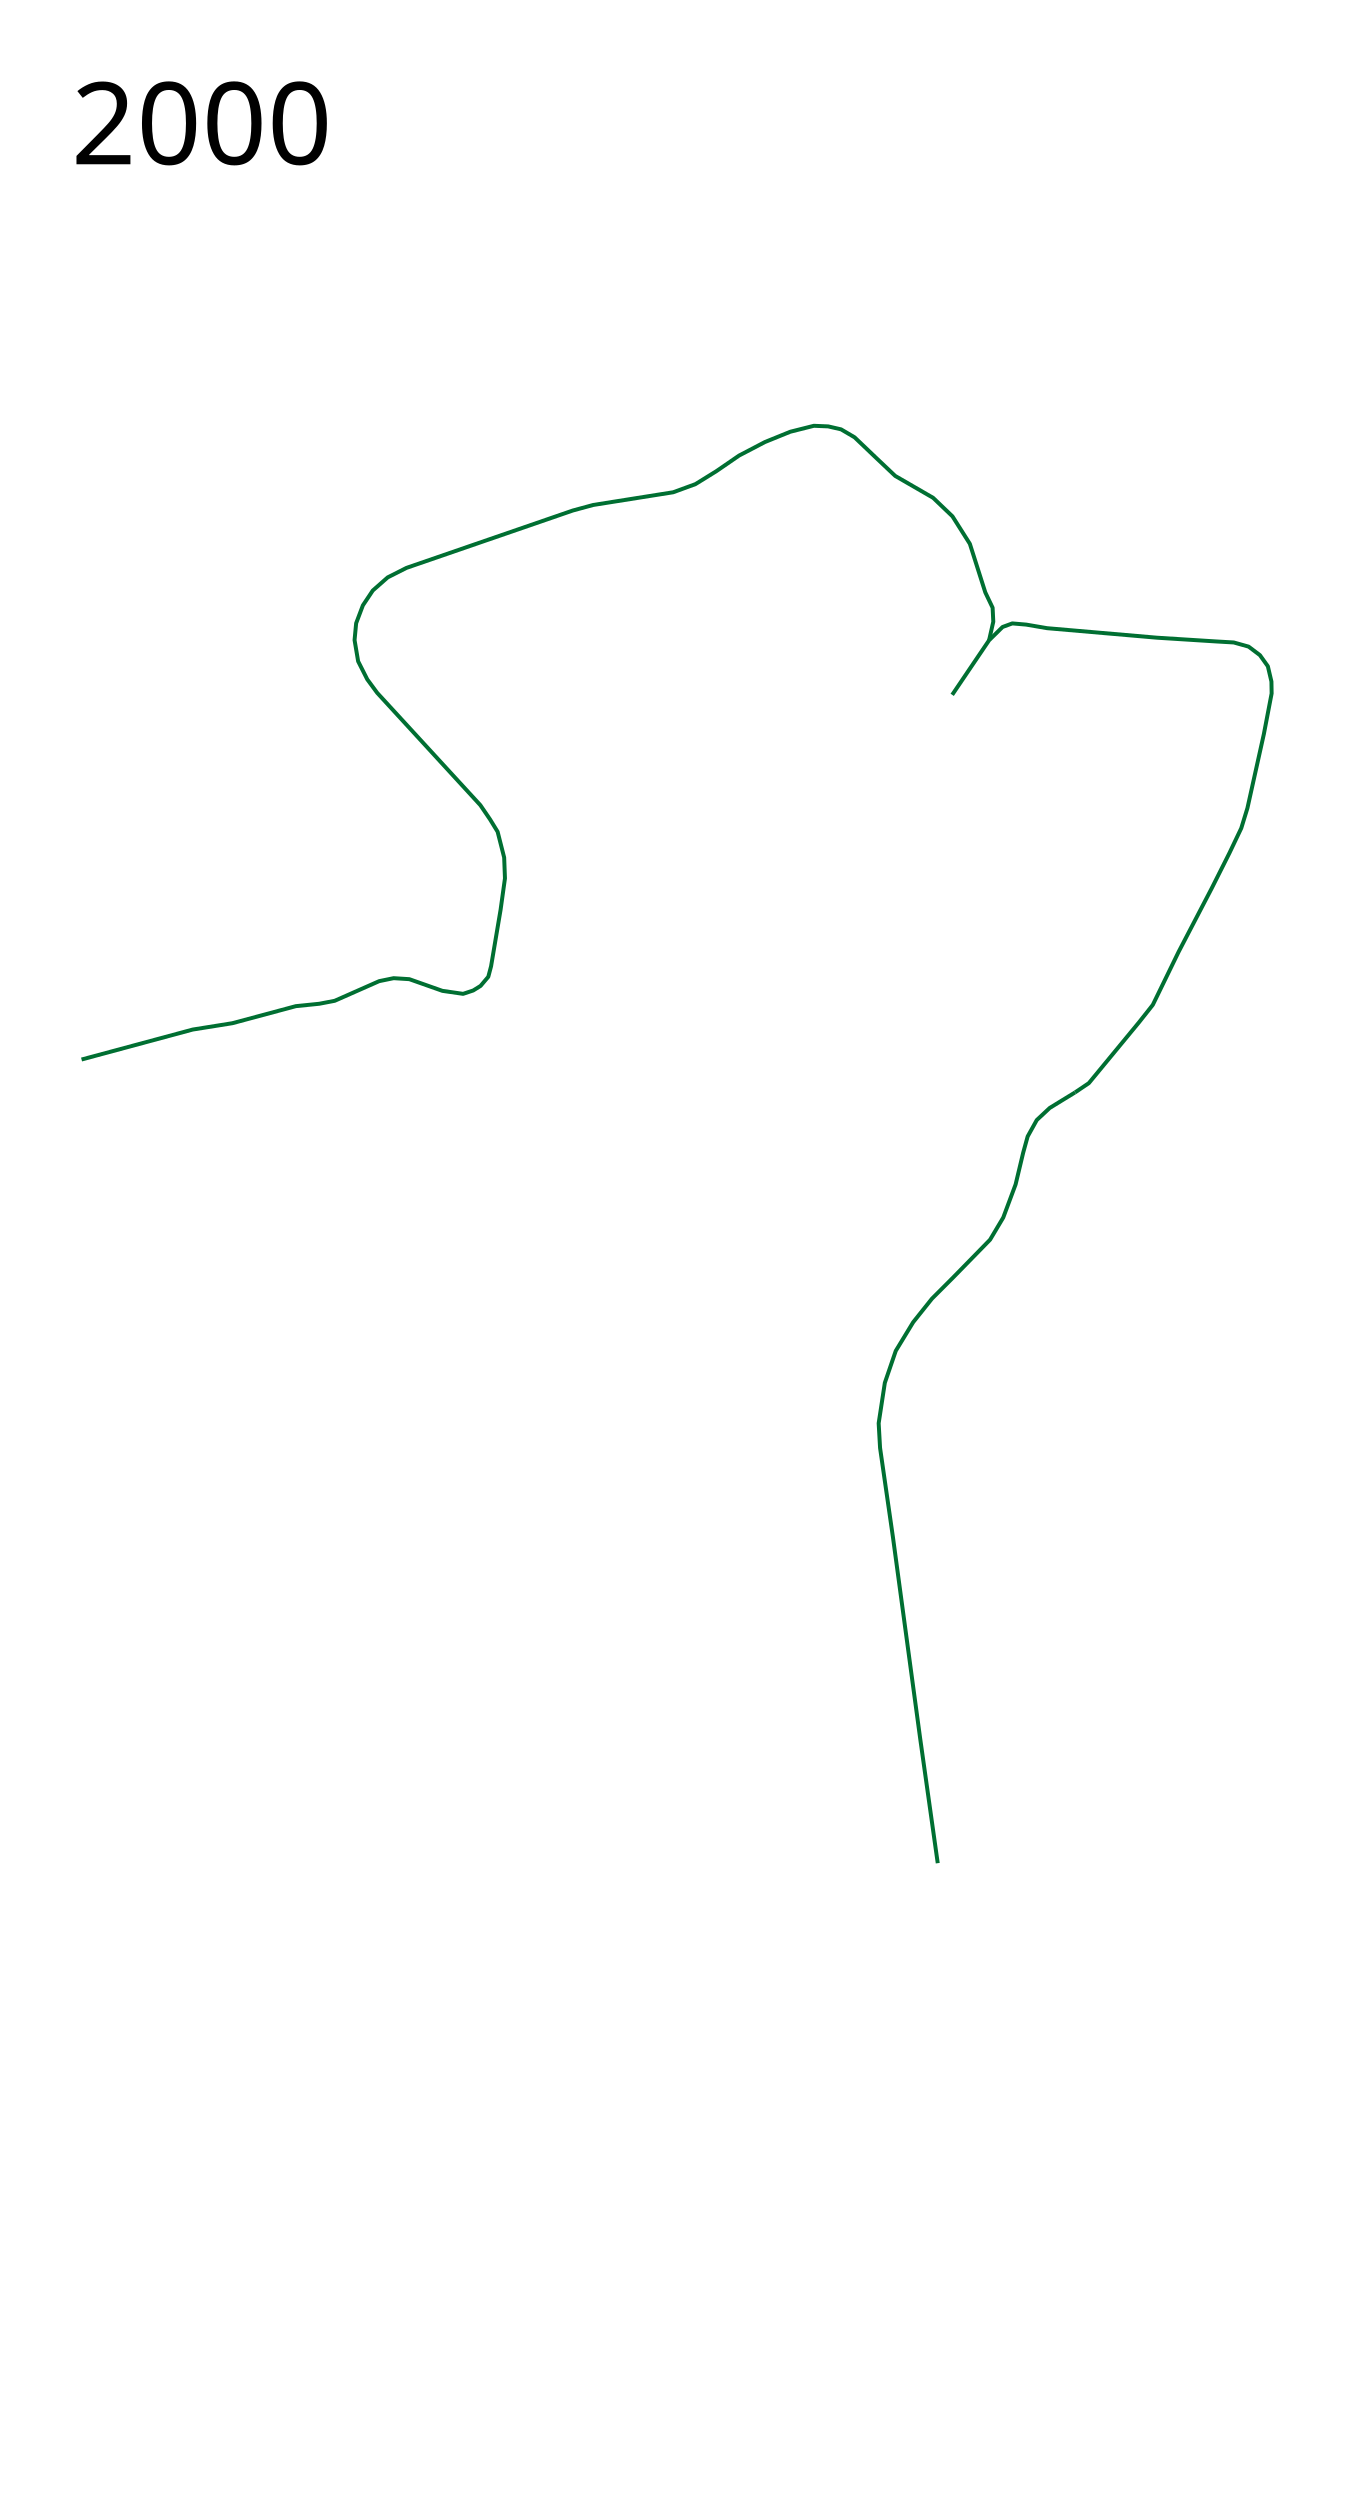
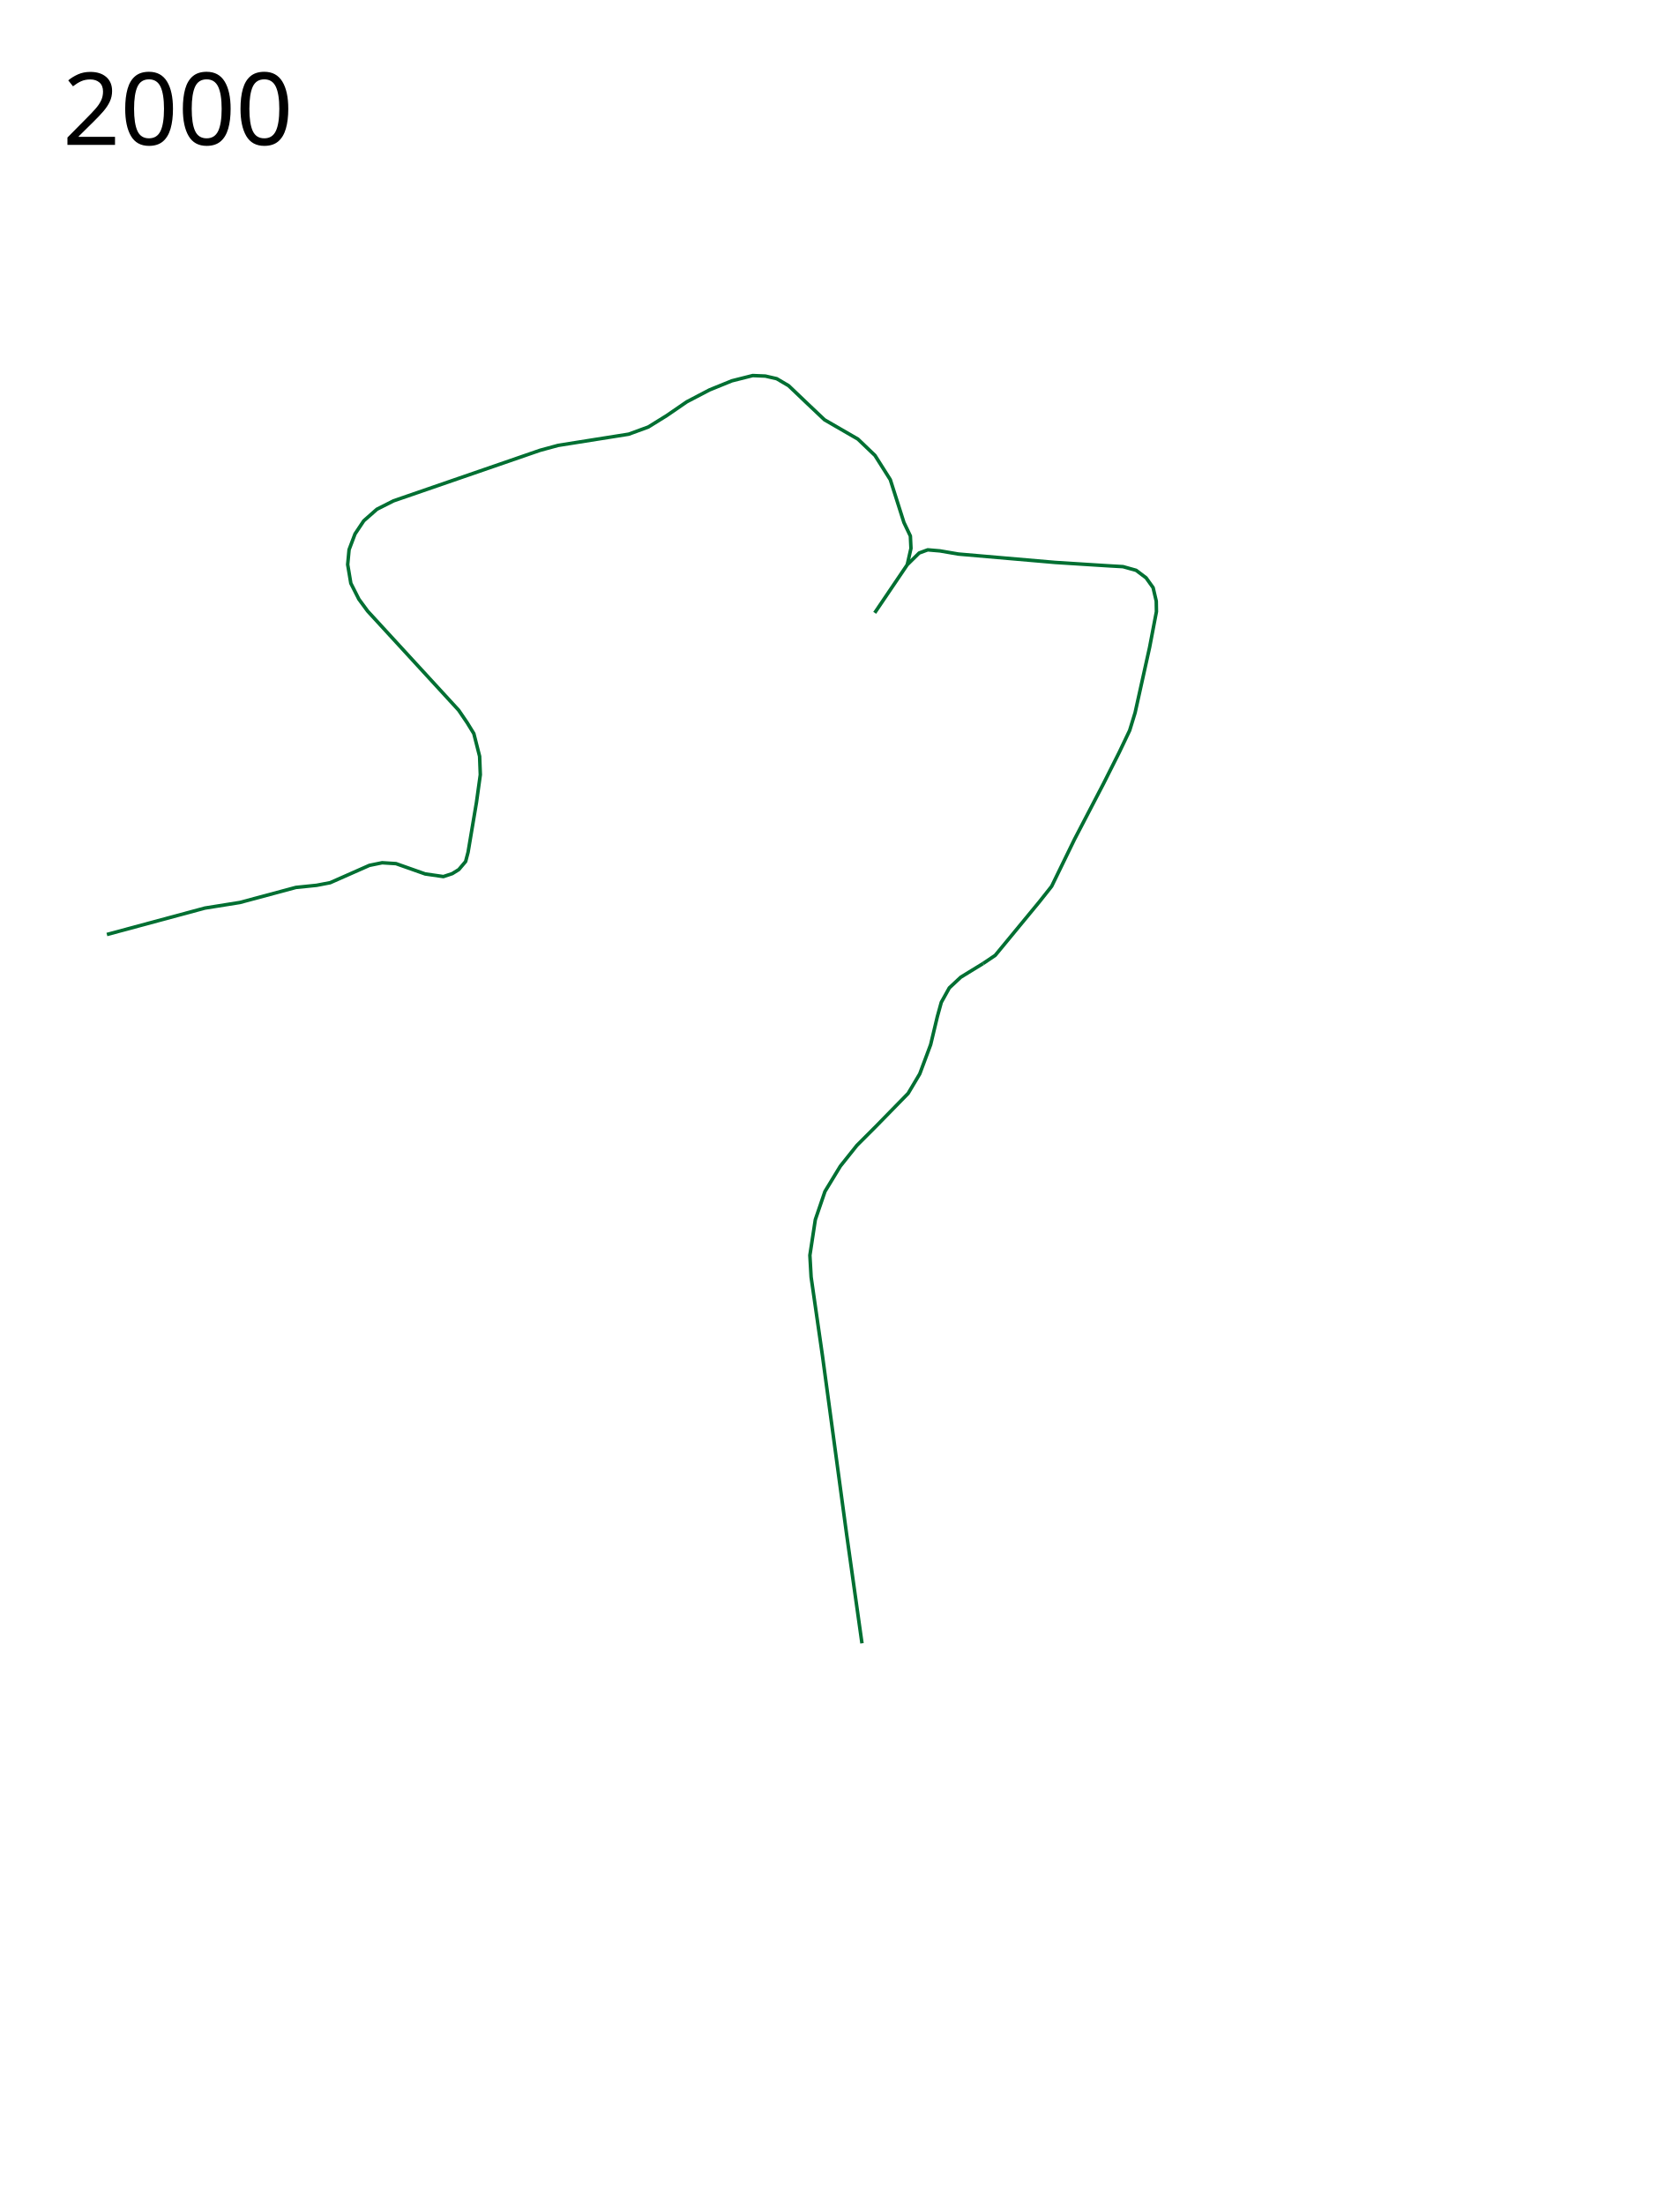
- <svg xmlns="http://www.w3.org/2000/svg" height="3150" width="1700">
-   <path d="M1181.551 2347.614l-22.109-156.951-34.294-253.498-16.264-112.784-1.767-31.112 7.778-50.912 13.788-40.305 21.92-36.063 23.689-29.698 27.223-27.224 45.962-47.022 16.617-27.931 15.557-41.72 9.546-39.95 5.656-20.507 11.49-20.683 16.264-15.203 15.593-9.575 16.404-10.047M1246.25 806.75l5.293-23.407-.844-17.596-9.232-19.35-19.446-61.165-21.92-34.648-24.395-23.334-47.73-27.578-24.226-22.922-27-25.75-17-10-16.25-3.75-18-.75-29.75 7.5-32 13-32.5 17-28.75 19.75L876.25 610l-28 10.25-100.75 16-25.75 7-209.5 72.25-23.75 12-18.75 16.5-12.5 18.75-8.5 22.5-2 21.25 4.5 26.75 11.5 22.75 12.5 17 130 141.5 12.25 18 9.5 15.5 8.25 32.5 1 26.25-5.5 39.5-12 71.25-3.5 13.25-9.75 11.5-9.25 5.75-12.75 4.25-26-3.75-41.75-14.75-19.75-1.25-18.25 3.75-56 24.75-19.5 3.75-29.5 3-80 21.5-50 8-140 37.75" fill="none" stroke="#006f32" stroke-width="5" stroke-linejoin="round" />
-   <path d="M1354.604 1376.43l17.324-11.668 63.286-76.721 17.324-21.92 32.527-66.822 41.685-80.049L1549 1075l15-31.5 7.75-25.25 20.75-93.5 9.75-51-.25-15-4.5-19.25-10-14-14.25-10.75-18.75-5.25-21.75-1.25-75-4.75-138.5-12L1293 787l-17.5-1.5-12.25 4.5-17 16.75-46.5 68.75" fill="none" stroke="#006f32" stroke-width="5" stroke-linejoin="round" />
-   <text style="line-height:125%;-inkscape-font-specification:Sans" y="206.961" x="89.453" font-weight="400" font-size="144px" font-family="Sans" letter-spacing="0" word-spacing="0">
-     <tspan y="206.961" x="89.453">2000</tspan>
+ <svg xmlns="http://www.w3.org/2000/svg" viewBox="-50 0 2400 3150" height="3150" width="2400">
+   <path d="m1181.551 2347.614-22.109-156.951-34.294-253.498-16.264-112.784-1.767-31.112 7.778-50.912 13.788-40.305 21.92-36.063 23.689-29.698 27.223-27.224 45.962-47.022 16.617-27.931 15.557-41.72 9.546-39.95 5.656-20.507 11.49-20.683 16.264-15.203 15.593-9.575 16.404-10.047M1246.25 806.75l5.293-23.407-.844-17.596-9.232-19.35-19.446-61.165-21.92-34.648-24.395-23.334-47.73-27.578-24.226-22.922-27-25.75-17-10-16.25-3.75-18-.75-29.75 7.5-32 13-32.5 17-28.75 19.75L876.25 610l-28 10.25-100.75 16-25.75 7-209.5 72.25-23.75 12-18.75 16.5-12.5 18.75-8.5 22.5-2 21.25 4.5 26.75 11.5 22.75 12.5 17 130 141.5 12.25 18 9.5 15.5 8.25 32.5 1 26.25-5.5 39.5-12 71.25-3.5 13.25-9.75 11.5-9.25 5.75-12.75 4.25-26-3.75-41.75-14.75-19.75-1.25-18.25 3.75-56 24.75-19.5 3.75-29.5 3-80 21.5-50 8-140 37.75" style="opacity:1;fill:none;fill-opacity:1;fill-rule:nonzero;stroke:#006f32;stroke-width:5;stroke-linecap:butt;stroke-linejoin:round;stroke-miterlimit:4;stroke-dasharray:none;stroke-opacity:1" />
+   <path d="m1354.604 1376.43 17.324-11.668 63.286-76.721 17.324-21.92 32.527-66.822 41.685-80.049L1549 1075l15-31.5 7.75-25.25 20.75-93.5 9.75-51-.25-15-4.5-19.25-10-14-14.25-10.75-18.75-5.25-21.75-1.25-75-4.75-138.5-12L1293 787l-17.5-1.5-12.25 4.5-17 16.75-46.5 68.75" style="opacity:1;fill:none;fill-opacity:1;fill-rule:nonzero;stroke:#006f32;stroke-width:5;stroke-linecap:butt;stroke-linejoin:round;stroke-miterlimit:4;stroke-dasharray:none;stroke-opacity:1" />
+   <text style="font-style:normal;font-weight:400;font-size:144px;line-height:125%;font-family:Sans;-inkscape-font-specification:Sans;letter-spacing:0;word-spacing:0;fill:#000;fill-opacity:1;stroke:none" xml:space="preserve" y="206.961" x="39.453">
+     <tspan y="206.961" x="39.453">2000</tspan>
  </text>
</svg>
